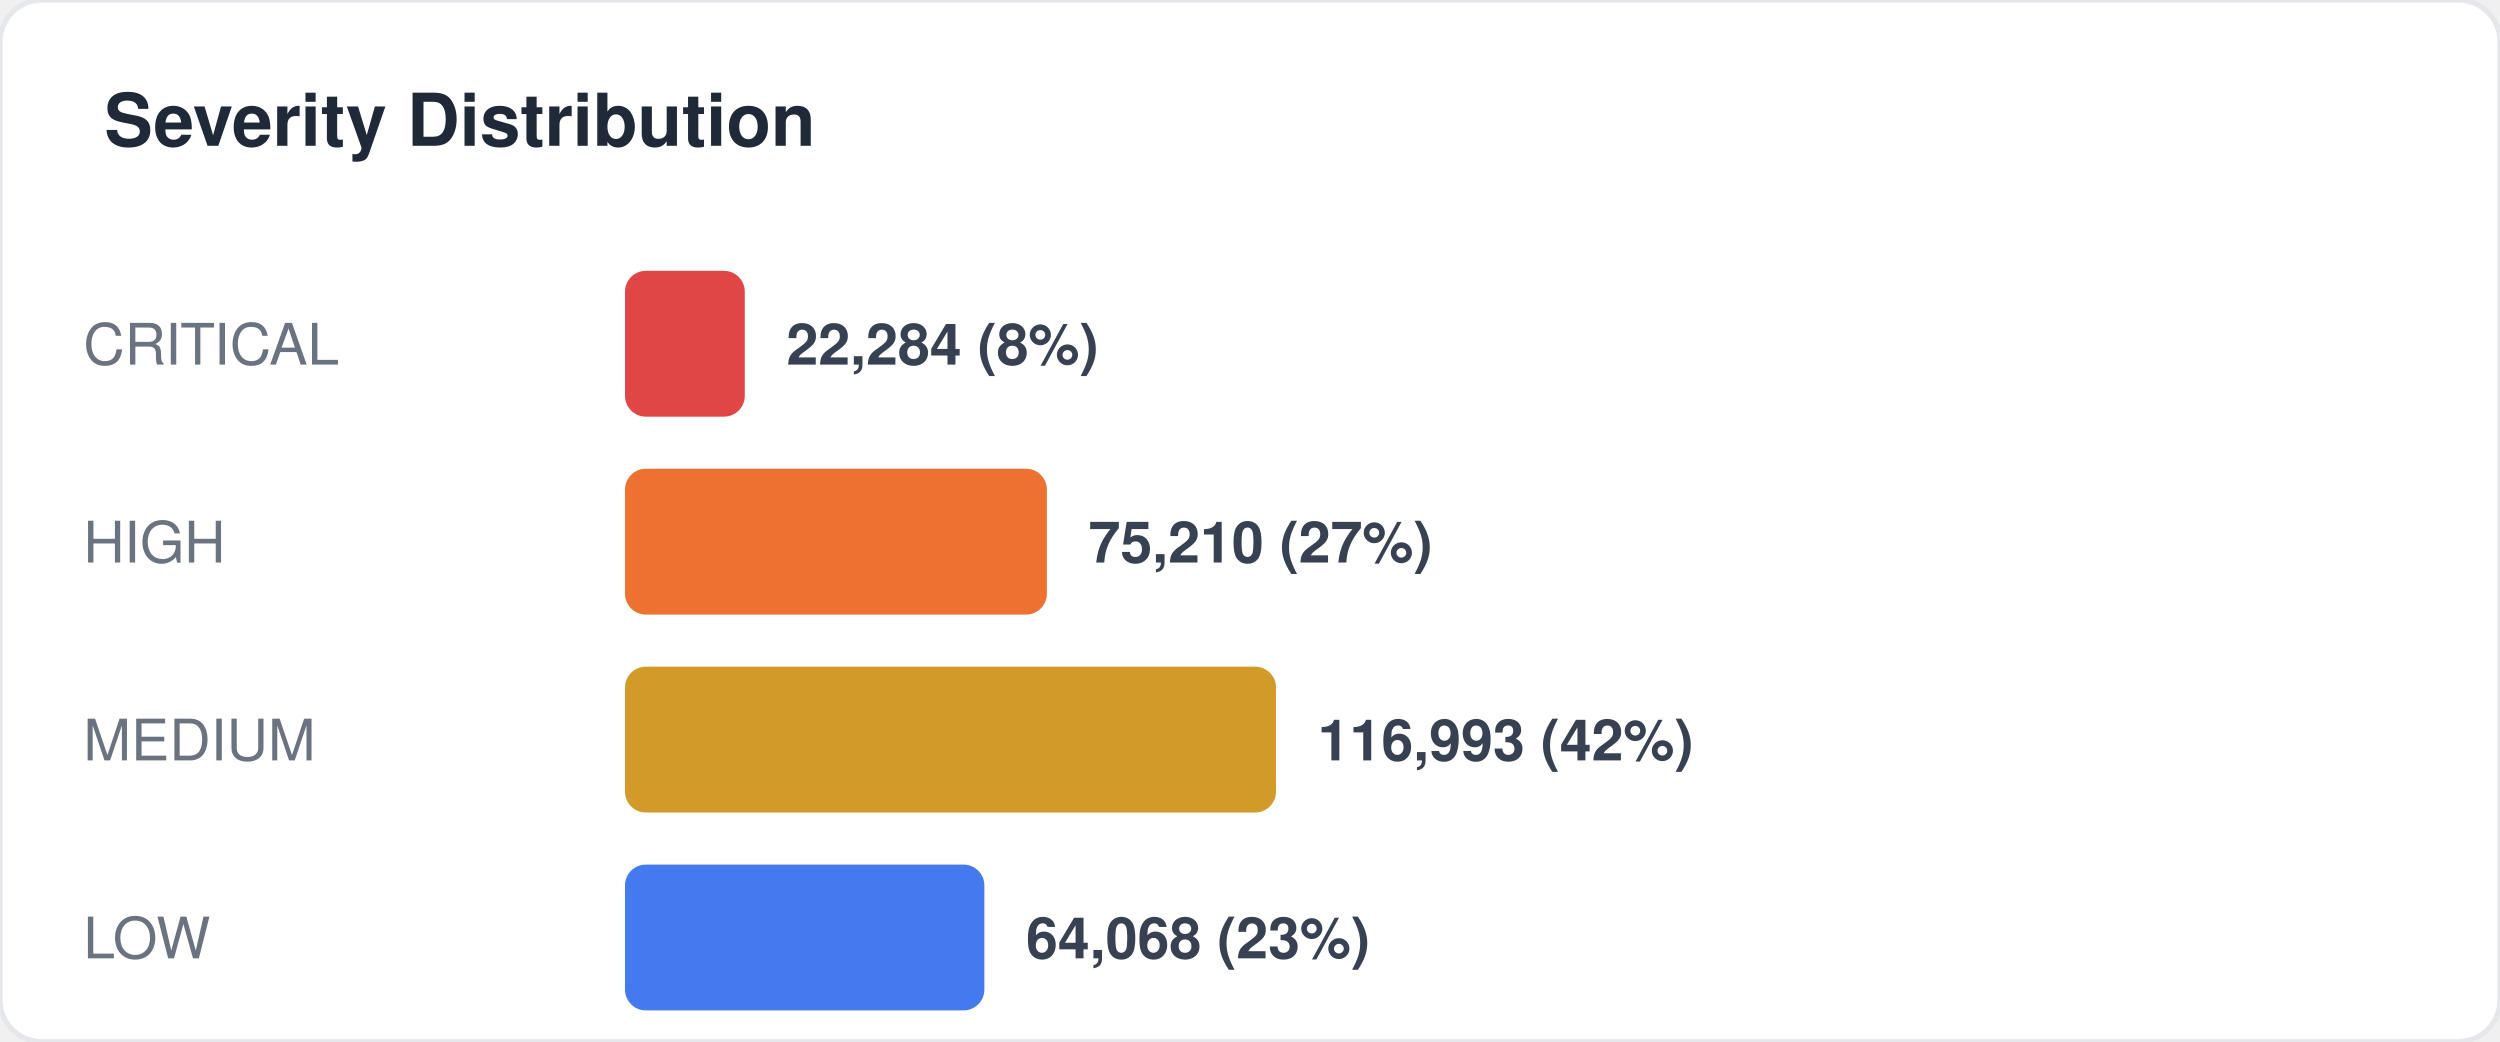
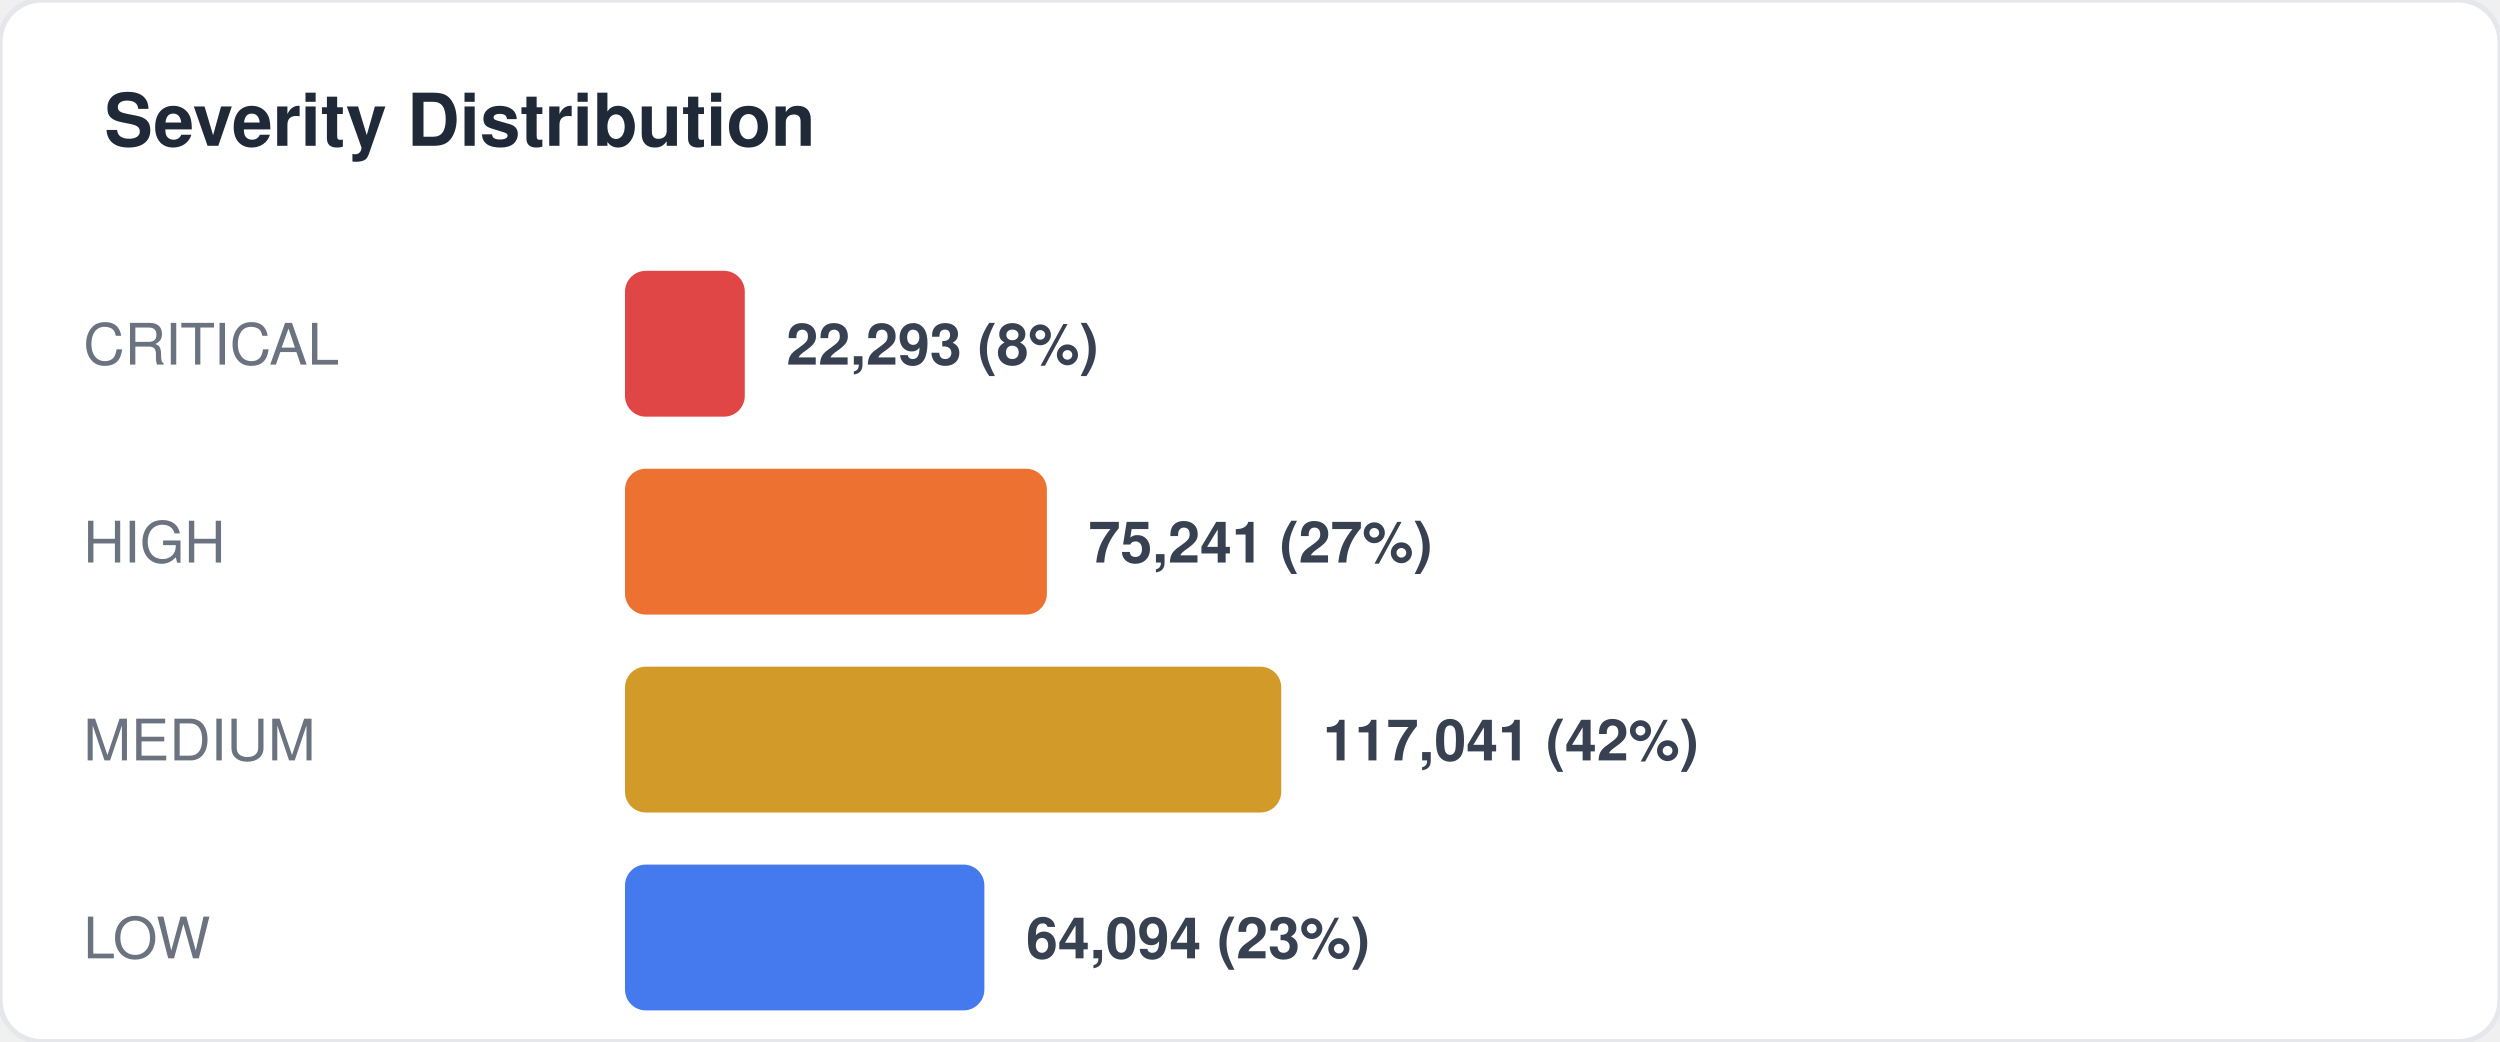
<svg xmlns="http://www.w3.org/2000/svg" width="480" height="200" viewBox="0 0 480 200" fill="none">
  <style>
  text { font-family: -apple-system, BlinkMacSystemFont, "Segoe UI", Helvetica, Arial, sans-serif; }
  .title { font-size: 14px; font-weight: 700; fill: #1f2937; }
  .label { font-size: 11px; fill: #6b7280; }
  .value { font-size: 11px; font-weight: 600; fill: #374151; }
  .big-number { font-size: 28px; font-weight: 800; fill: #111827; }
  .sub { font-size: 10px; fill: #9ca3af; }
</style>
  <rect width="480" height="200" rx="8" fill="#ffffff" stroke="#e5e7eb" stroke-width="1" />
  <text x="20" y="28" class="title">Severity Distribution</text>
  <text x="16" y="70" class="label">CRITICAL</text>
  <rect x="120" y="52" width="23" height="28" rx="4" fill="#dc2626" opacity="0.85" />
-   <text x="151" y="70" class="value">22,284 (8%)</text>
+   <text x="151" y="70" class="value">22,293 (8%)</text>
  <text x="16" y="108" class="label">HIGH</text>
  <rect x="120" y="90" width="81" height="28" rx="4" fill="#ea580c" opacity="0.85" />
-   <text x="209" y="108" class="value">75,210 (27%)</text>
+   <text x="209" y="108" class="value">75,241 (27%)</text>
  <text x="16" y="146" class="label">MEDIUM</text>
-   <rect x="120" y="128" width="125" height="28" rx="4" fill="#ca8a04" opacity="0.85" />
-   <text x="253" y="146" class="value">116,993 (42%)</text>
+   <rect x="120" y="128" width="126" height="28" rx="4" fill="#ca8a04" opacity="0.85" />
+   <text x="254" y="146" class="value">117,041 (42%)</text>
  <text x="16" y="184" class="label">LOW</text>
  <rect x="120" y="166" width="69" height="28" rx="4" fill="#2563eb" opacity="0.85" />
-   <text x="197" y="184" class="value">64,068 (23%)</text>
+   <text x="197" y="184" class="value">64,094 (23%)</text>
</svg>
